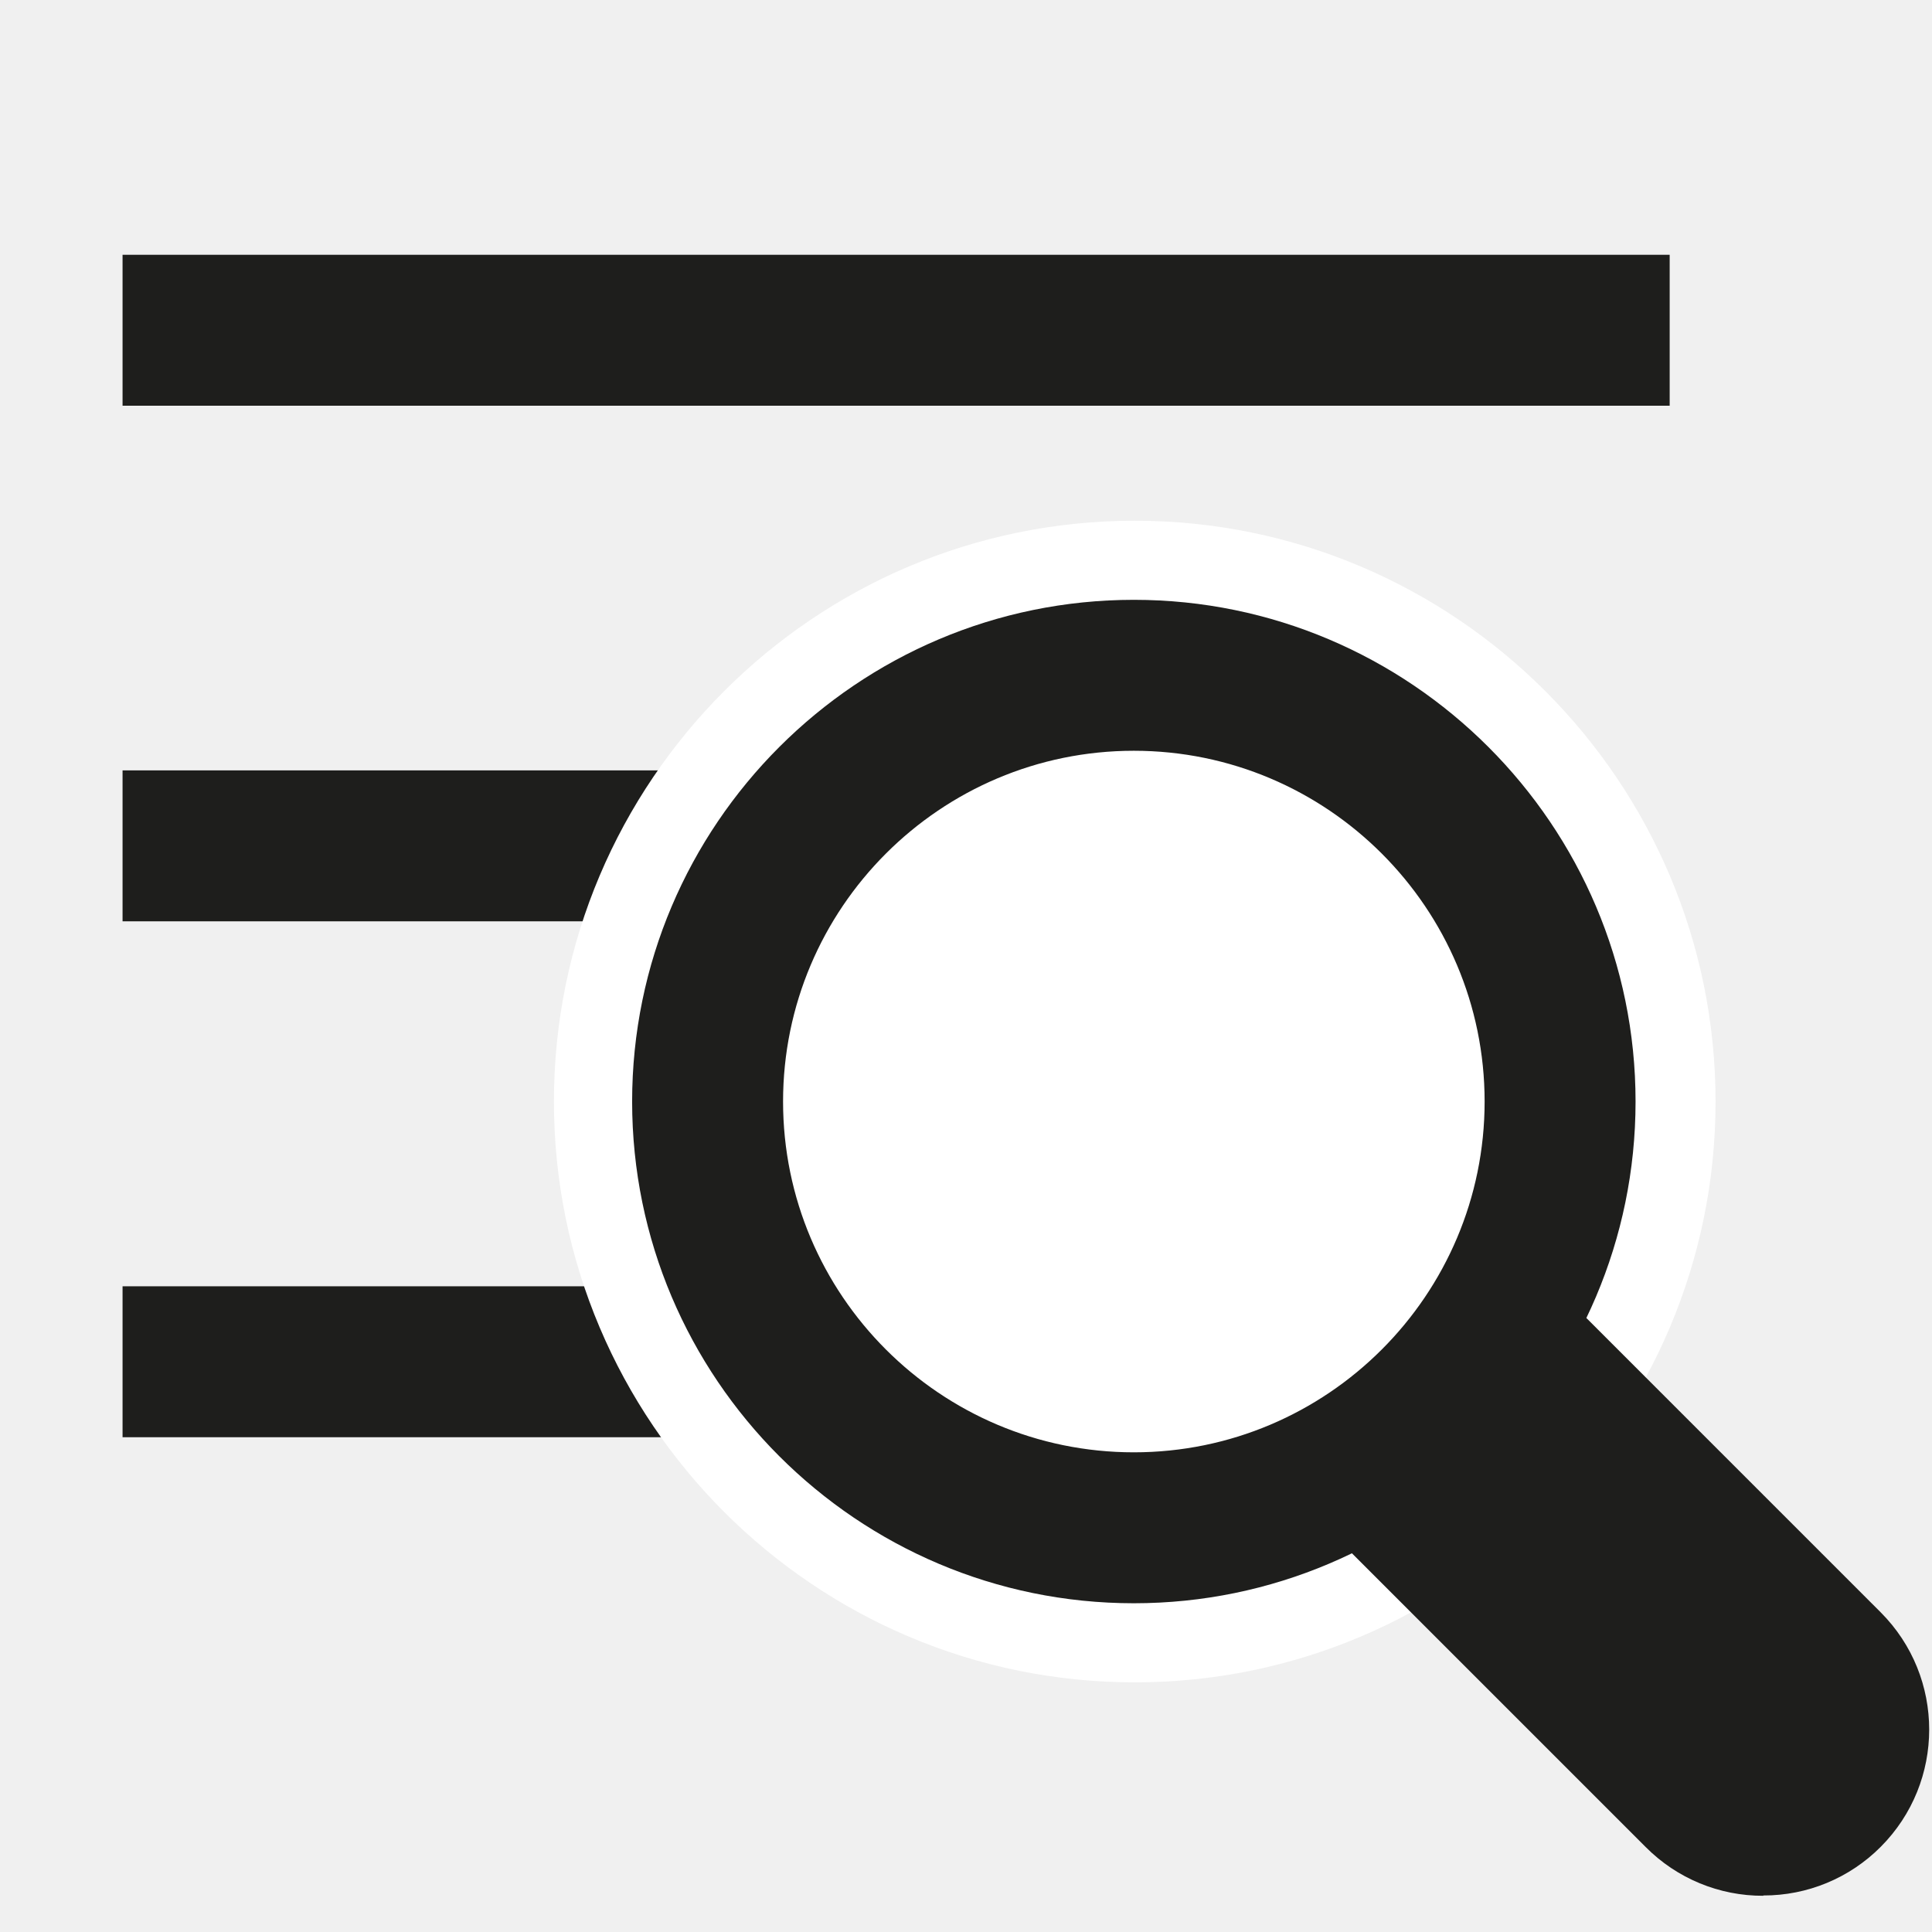
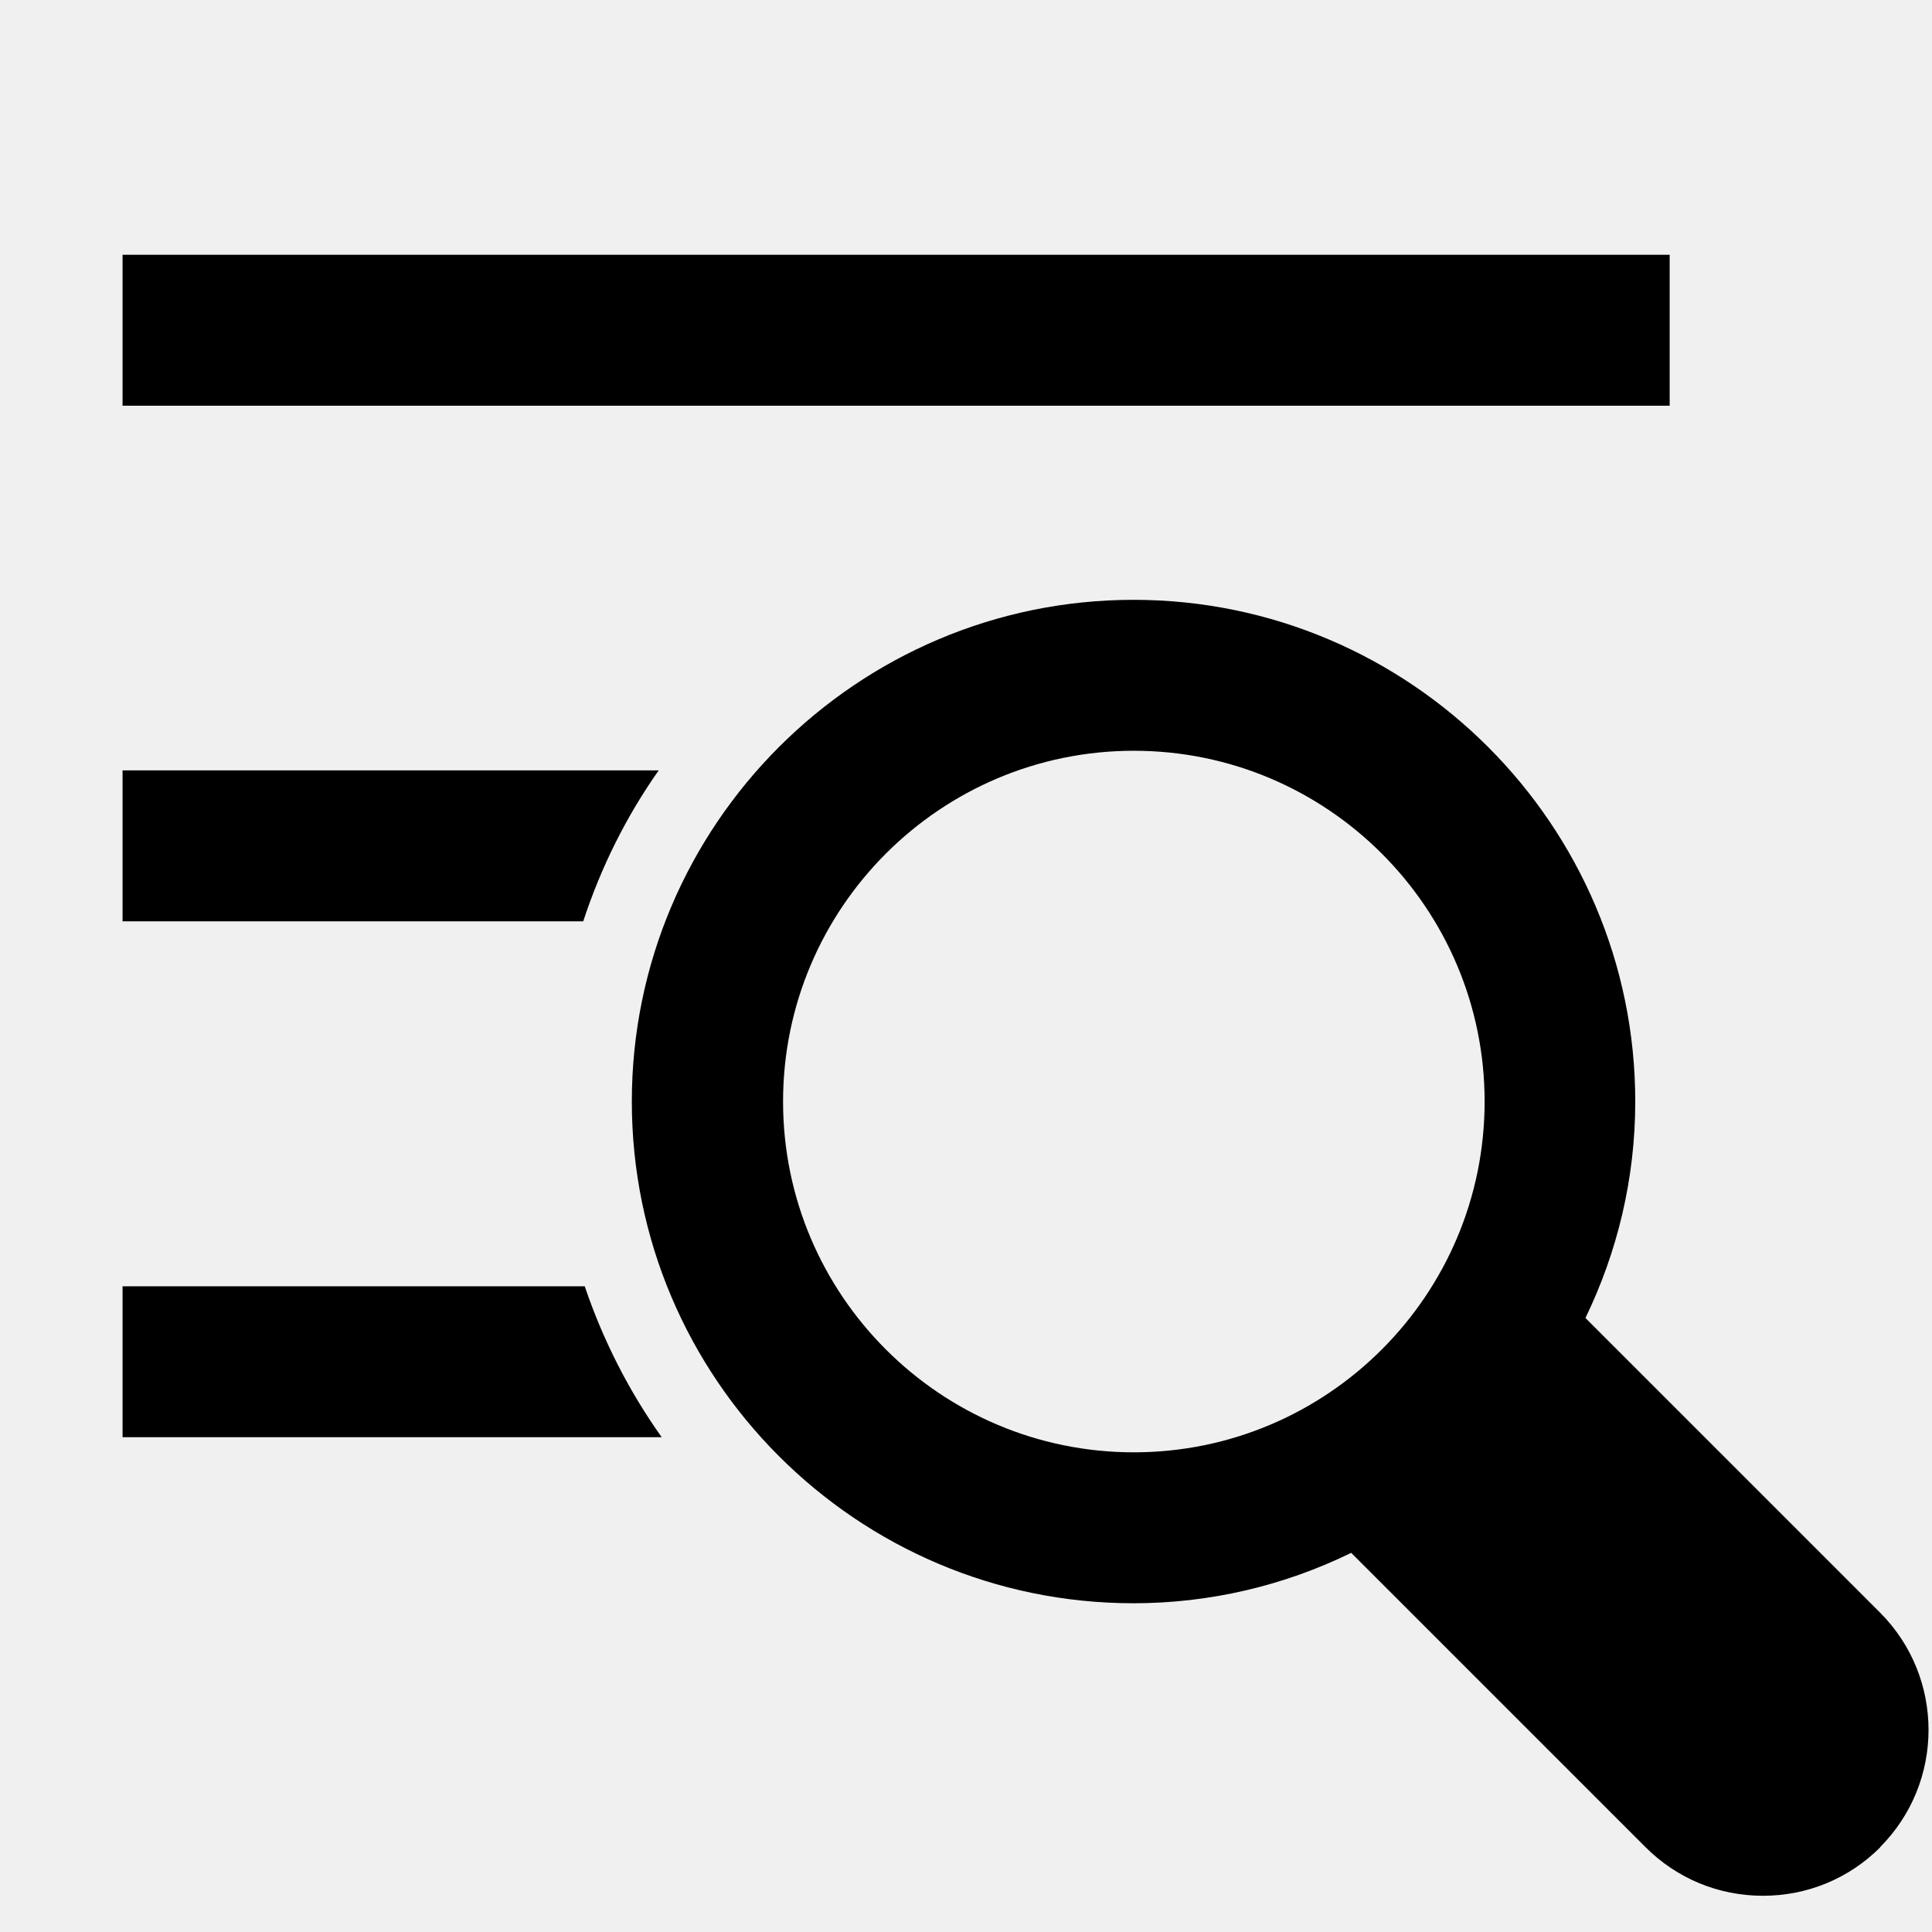
<svg xmlns="http://www.w3.org/2000/svg" viewBox="0 0 64 64">
-   <path fill="#1e1e1c" d="M4.06 25.52h45.41v5H4.06zm0 17.09h45.41v5H4.06zm0-34.17h51.25v5H4.06z" />
-   <path fill="#fff" d="M51.83 36.49c0 7.86-6.37 14.24-14.24 14.24-7.86 0-14.24-6.37-14.24-14.24 0-7.86 6.37-14.24 14.24-14.24 7.86 0 14.24 6.37 14.24 14.24M37.59 55.73c-10.61 0-19.24-8.63-19.24-19.24s8.63-19.24 19.24-19.24 19.24 8.63 19.24 19.24-8.63 19.24-19.24 19.24m0-28.48c-5.09 0-9.24 4.14-9.24 9.24s4.14 9.24 9.24 9.24 9.24-4.14 9.24-9.24-4.14-9.24-9.24-9.24" />
-   <path fill="#1e1e1c" d="M37.56 53.11c-9.17 0-16.62-7.46-16.62-16.62s7.46-16.62 16.62-16.62 16.62 7.46 16.62 16.62-7.46 16.62-16.62 16.62m0-28.24c-6.41 0-11.62 5.21-11.62 11.62s5.21 11.62 11.62 11.62 11.62-5.21 11.62-11.62-5.21-11.62-11.62-11.62M58.41 62.8a5.46 5.46 0 0 1-3.89-1.61L43.68 50.35c-.98-.98-.98-2.56 0-3.54l4.24-4.24c.98-.98 2.56-.98 3.54 0L62.3 53.41a5.5 5.5 0 0 1 0 7.77 5.46 5.46 0 0 1-3.89 1.61Z" />
+   <path d="M55.32 13.44H4.06v-5h51.25v5ZM21.81 25.52H4.06v5h15.26c.59-1.8 1.43-3.48 2.5-5ZM4.06 42.61v5h17.86c-1.08-1.52-1.94-3.2-2.55-5zm58.23 18.58c-1.04 1.04-2.42 1.61-3.89 1.61s-2.85-.57-3.89-1.61l-9.75-9.75a16.4 16.4 0 0 1-7.21 1.67c-9.17 0-16.62-7.46-16.62-16.62s7.46-16.62 16.62-16.62 16.62 7.46 16.62 16.62c0 2.57-.6 5-1.65 7.17l9.76 9.76a5.504 5.504 0 0 1 0 7.77ZM37.56 48.11c6.41 0 11.62-5.21 11.62-11.62s-5.21-11.62-11.62-11.62-11.62 5.21-11.62 11.62 5.21 11.62 11.62 11.62" />
</svg>
